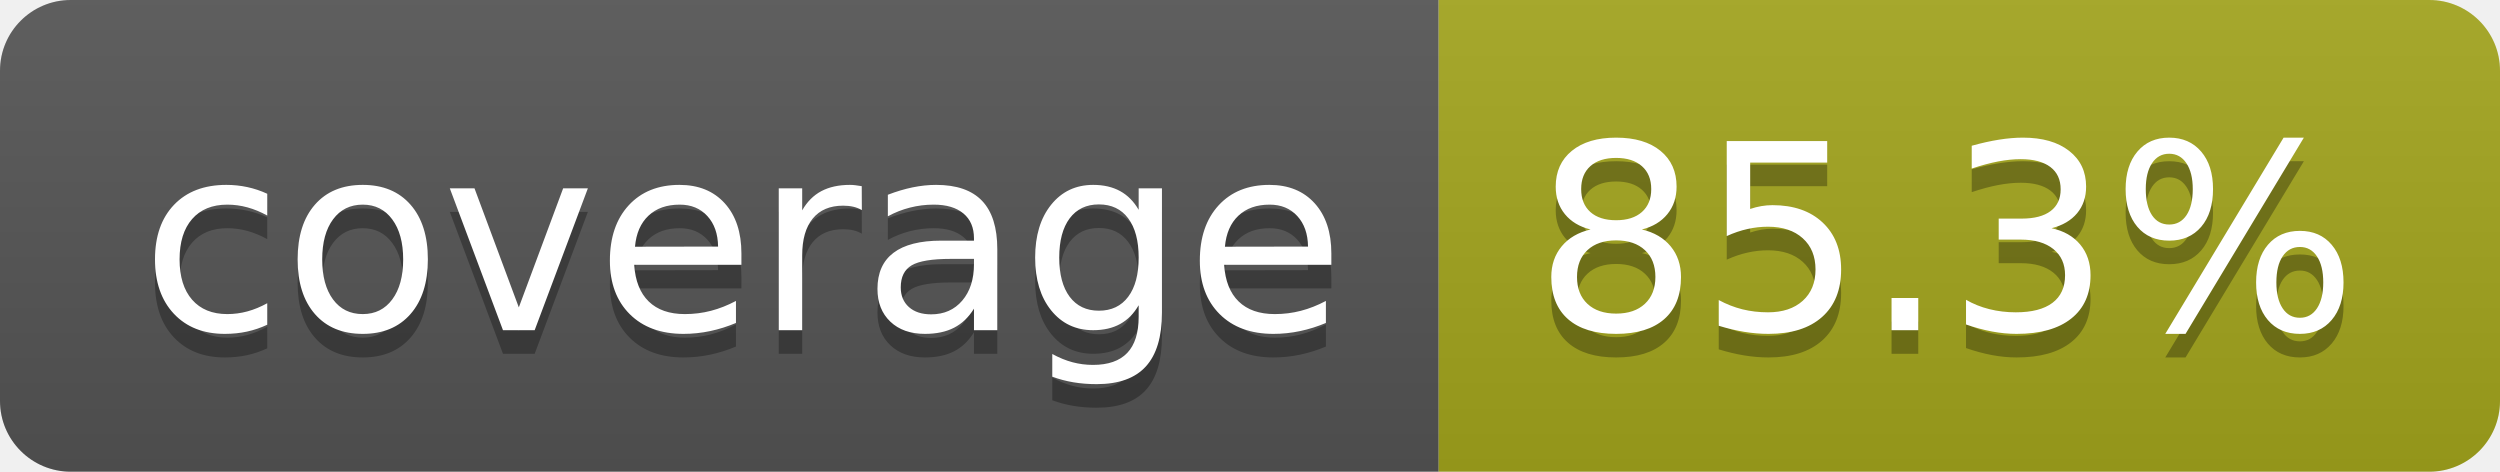
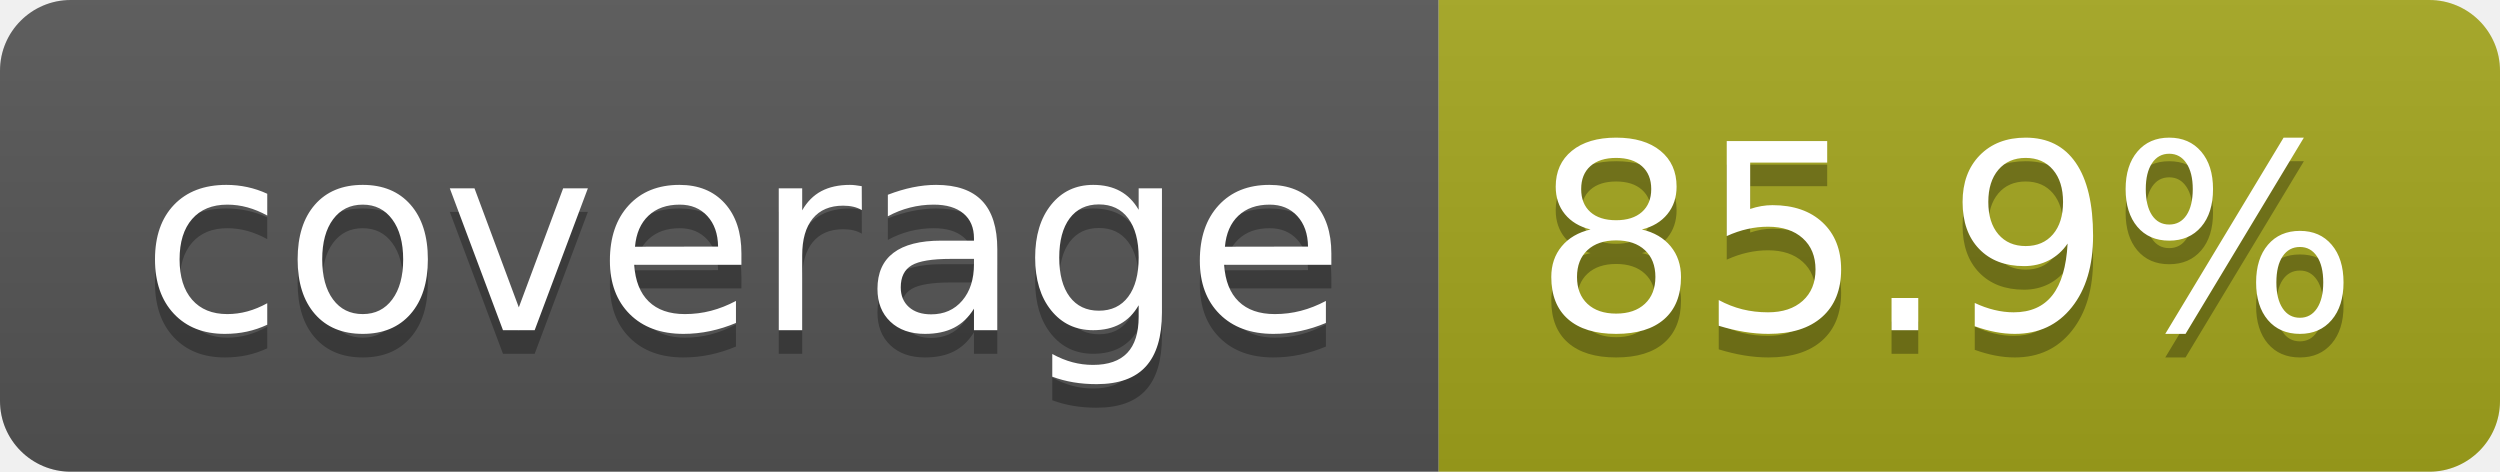
- <svg xmlns="http://www.w3.org/2000/svg" width="106" height="20" role="img" aria-label="coverage: 85.3%">
+ <svg xmlns="http://www.w3.org/2000/svg" width="106" height="20" role="img" aria-label="coverage: 85.9%">
  <linearGradient id="s" x2="0" y2="100%">
    <stop offset="0" stop-color="#bbb" stop-opacity=".1" />
    <stop offset="1" stop-opacity=".1" />
  </linearGradient>
  <clipPath id="r">
    <rect width="106" height="20" rx="3" fill="#fff" />
  </clipPath>
  <g clip-path="url(#r)">
    <rect width="61" height="20" fill="#555" />
    <rect x="61" width="45" height="20" fill="#a4a61d" />
    <rect width="106" height="20" fill="url(#s)" />
  </g>
  <g fill="#fff" text-anchor="middle" font-family="Verdana,Geneva,DejaVu Sans,sans-serif" text-rendering="geometricPrecision" font-size="110">
    <text aria-hidden="true" x="315" y="150" fill="#010101" fill-opacity=".3" transform="scale(.1)" textLength="510">coverage</text>
    <text x="315" y="140" transform="scale(.1)" fill="#fff" textLength="510">coverage</text>
-     <text aria-hidden="true" x="825" y="150" fill="#010101" fill-opacity=".3" transform="scale(.1)" textLength="350">85.3%</text>
-     <text x="825" y="140" transform="scale(.1)" fill="#fff" textLength="350">85.3%</text>
+     <text aria-hidden="true" x="825" y="150" fill="#010101" fill-opacity=".3" transform="scale(.1)" textLength="350">85.9%</text>
+     <text x="825" y="140" transform="scale(.1)" fill="#fff" textLength="350">85.9%</text>
  </g>
</svg>
